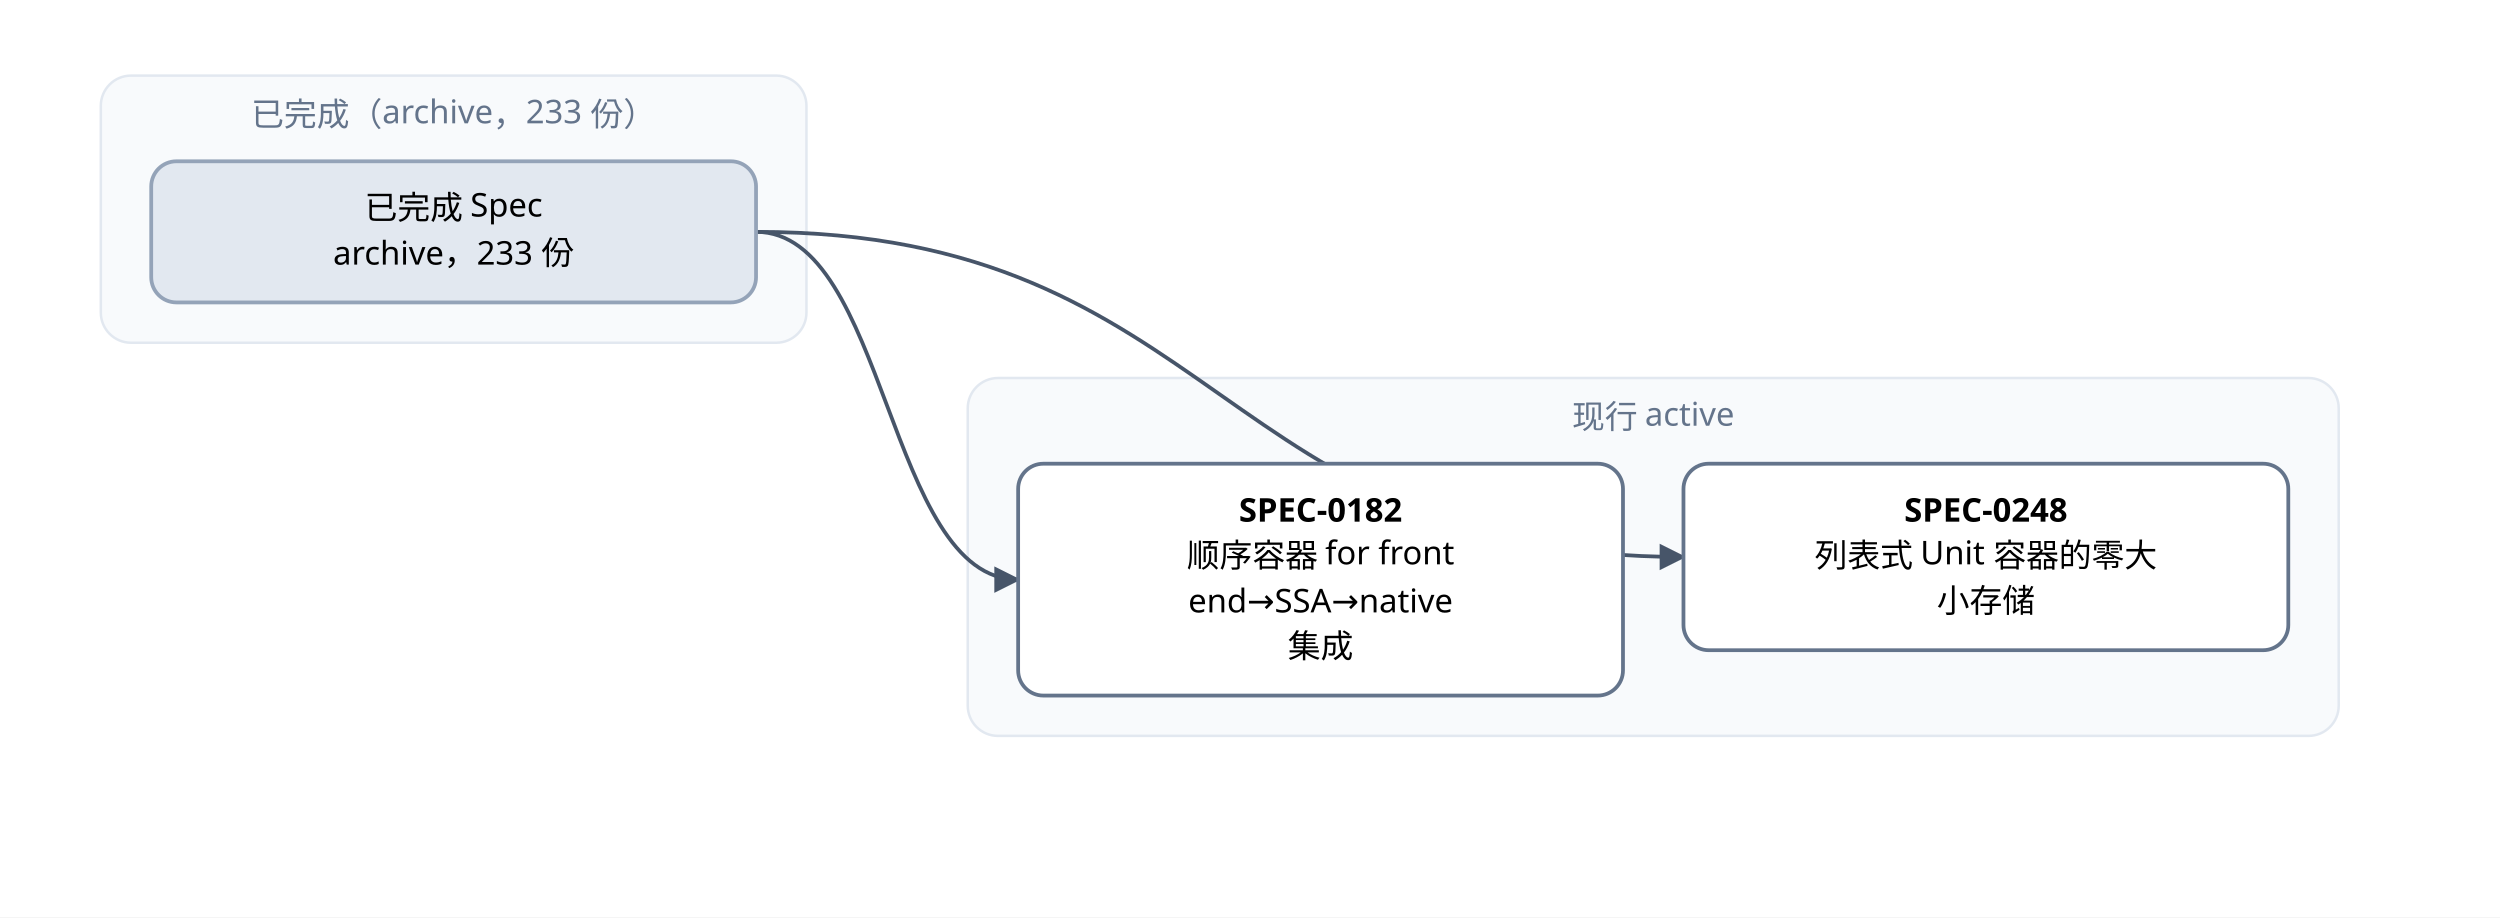
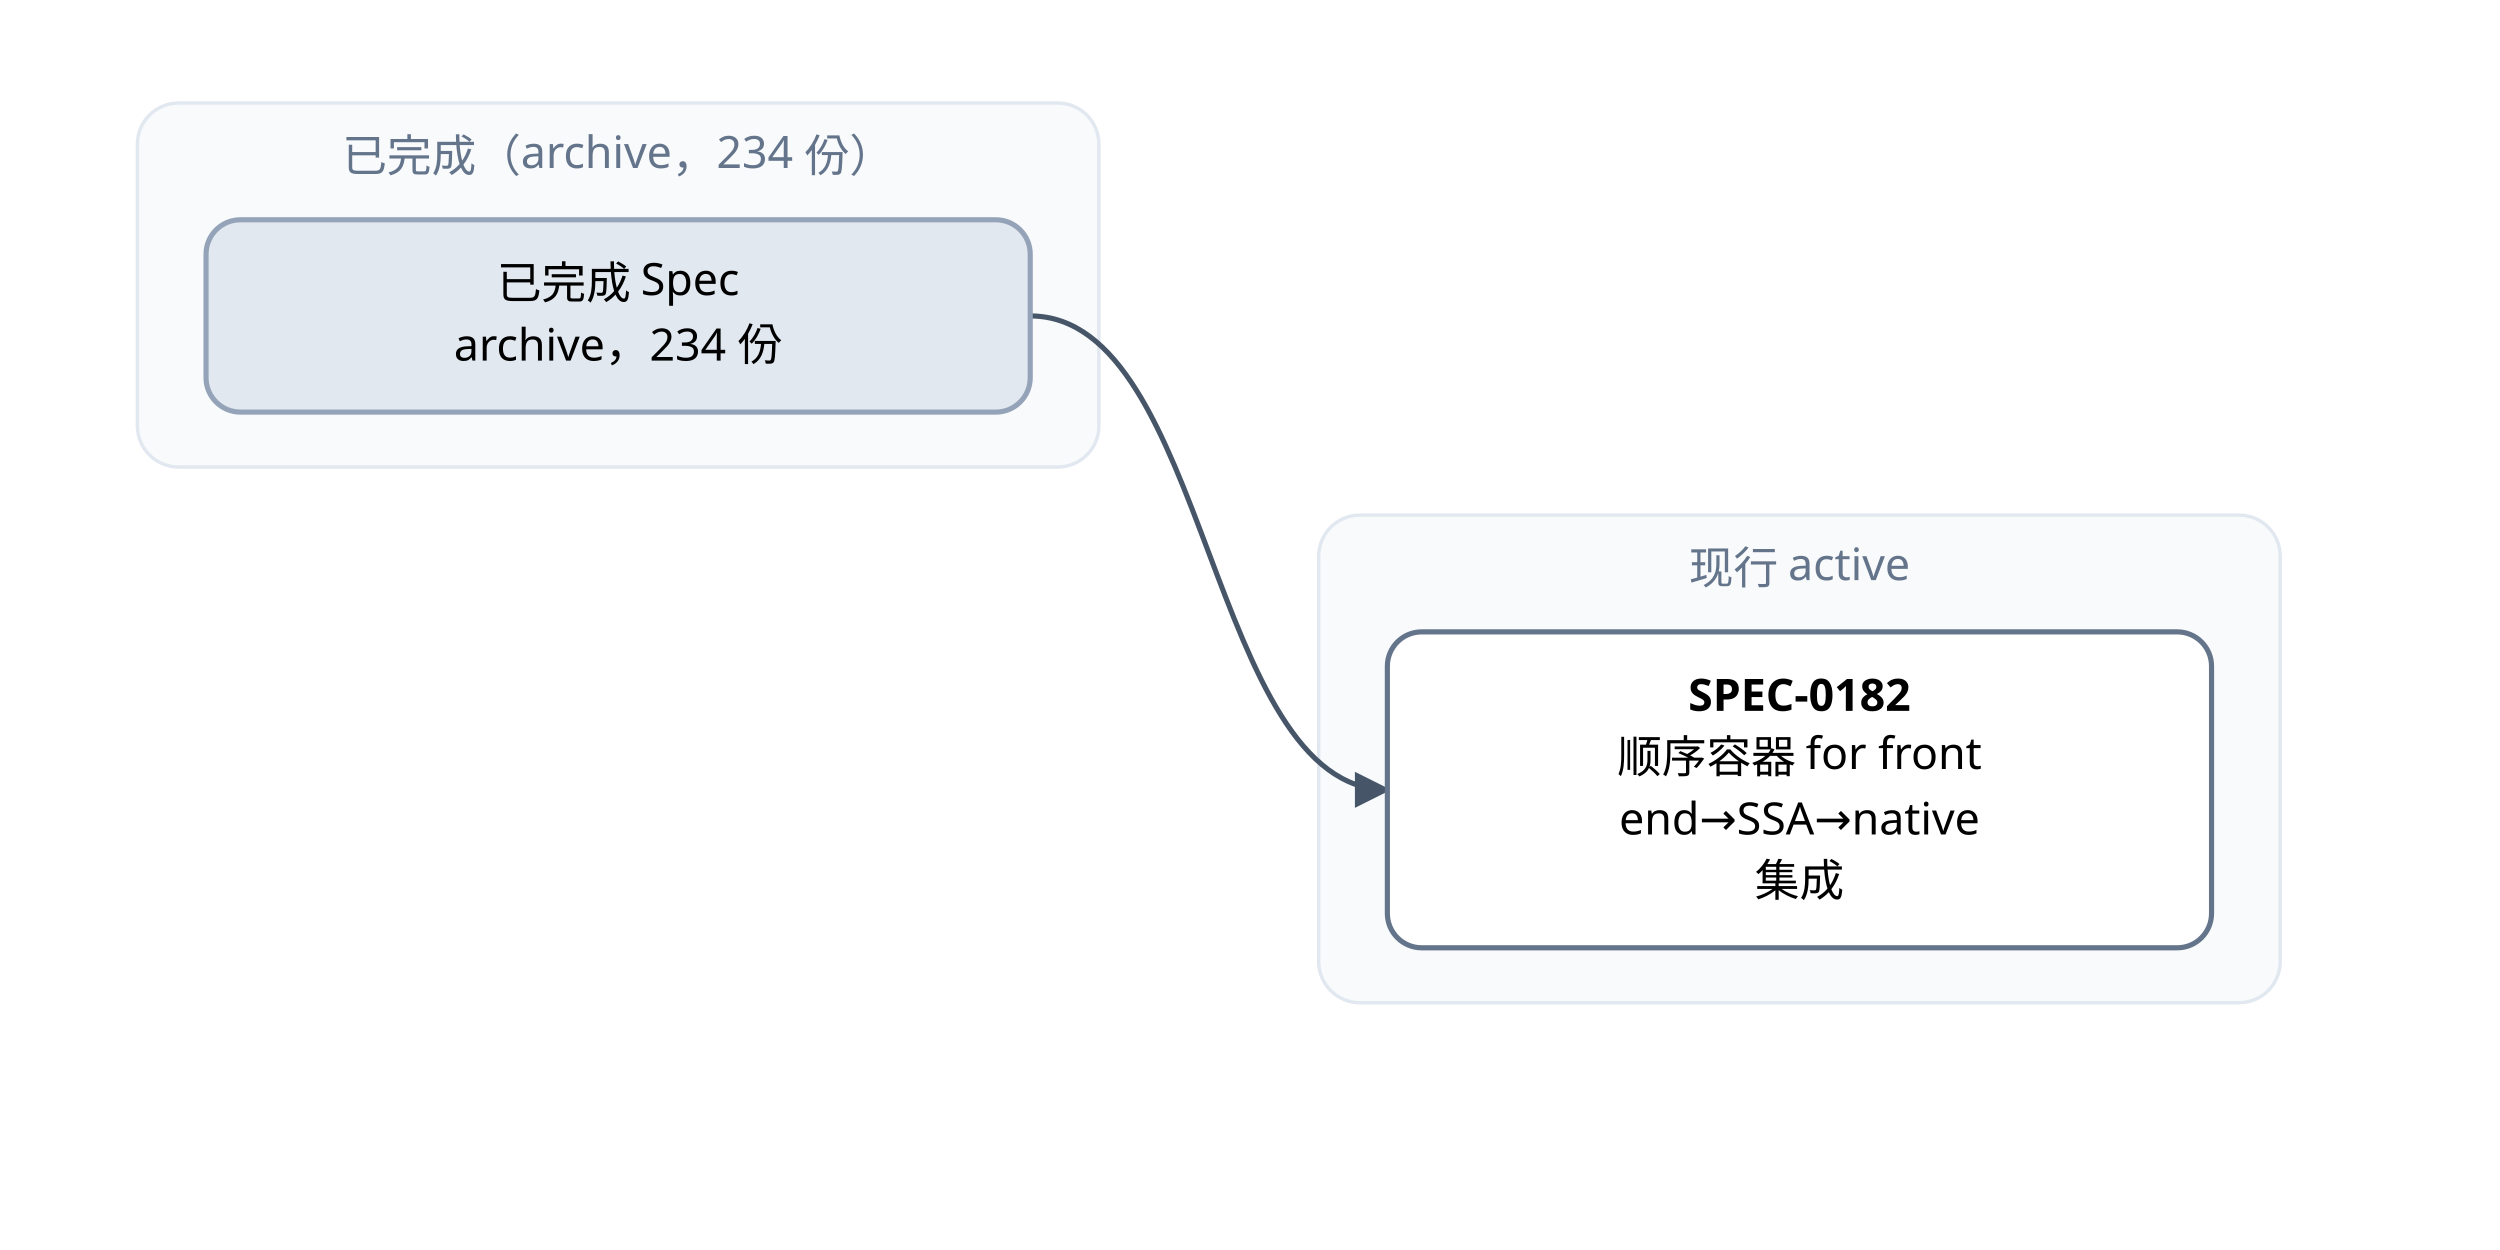
- <svg xmlns="http://www.w3.org/2000/svg" width="992" height="364" viewBox="0 0 992 364" font-family="PingFang SC, Microsoft YaHei, sans-serif">
+ <svg xmlns="http://www.w3.org/2000/svg" width="728" height="364" viewBox="0 0 728 364" font-family="PingFang SC, Microsoft YaHei, sans-serif">
  <defs>
    <marker id="arrow" viewBox="0 0 10 10" refX="9" refY="5" markerWidth="7" markerHeight="7" orient="auto-start-reverse">
      <path d="M0,0 L10,5 L0,10 z" fill="#475569" />
    </marker>
  </defs>
-   <rect width="992" height="364" fill="#ffffff" />
+   <rect width="728" height="364" fill="#ffffff" />
  <rect x="40" y="30" width="280" height="106" rx="12" fill="#f8fafc" stroke="#e2e8f0" />
-   <text x="180" y="50" text-anchor="middle" font-size="13" fill="#64748b">已完成（archive，233 份）</text>
-   <rect x="384" y="150" width="544" height="142" rx="12" fill="#f8fafc" stroke="#e2e8f0" />
-   <text x="656" y="170" text-anchor="middle" font-size="13" fill="#64748b">现行 active</text>
+   <text x="180" y="50" text-anchor="middle" font-size="13" fill="#64748b">已完成（archive，234 份）</text>
+   <rect x="384" y="150" width="280" height="142" rx="12" fill="#f8fafc" stroke="#e2e8f0" />
+   <text x="524" y="170" text-anchor="middle" font-size="13" fill="#64748b">现行 active</text>
  <path d="M 300 92 C 352 92, 352 230, 404 230" fill="none" stroke="#475569" stroke-width="1.5" marker-end="url(#arrow)" />
-   <path d="M 300 92 C 484 92, 484 221, 668 221" fill="none" stroke="#475569" stroke-width="1.5" marker-end="url(#arrow)" />
  <rect x="404" y="184" width="240" height="92" rx="10" fill="#ffffff" stroke="#64748b" stroke-width="1.5" />
  <text x="524" y="207" text-anchor="middle" font-size="13" font-weight="600">SPEC-0182</text>
  <text x="524" y="225" text-anchor="middle" font-size="13">顺序容器 for front</text>
  <text x="524" y="243" text-anchor="middle" font-size="13">end→SSA→native</text>
  <text x="524" y="261" text-anchor="middle" font-size="13"> 集成</text>
-   <rect x="668" y="184" width="240" height="74" rx="10" fill="#ffffff" stroke="#64748b" stroke-width="1.5" />
-   <text x="788" y="207" text-anchor="middle" font-size="13" font-weight="600">SPEC-0248</text>
-   <text x="788" y="225" text-anchor="middle" font-size="13">列表式 Unit 容器的零大</text>
-   <text x="788" y="243" text-anchor="middle" font-size="13">小存储</text>
  <rect x="60" y="64" width="240" height="56" rx="10" fill="#e2e8f0" stroke="#94a3b8" stroke-width="1.5" />
  <text x="180" y="87" text-anchor="middle" font-size="13">已完成 Spec</text>
-   <text x="180" y="105" text-anchor="middle" font-size="13">archive，233 份</text>
+   <text x="180" y="105" text-anchor="middle" font-size="13">archive，234 份</text>
</svg>
